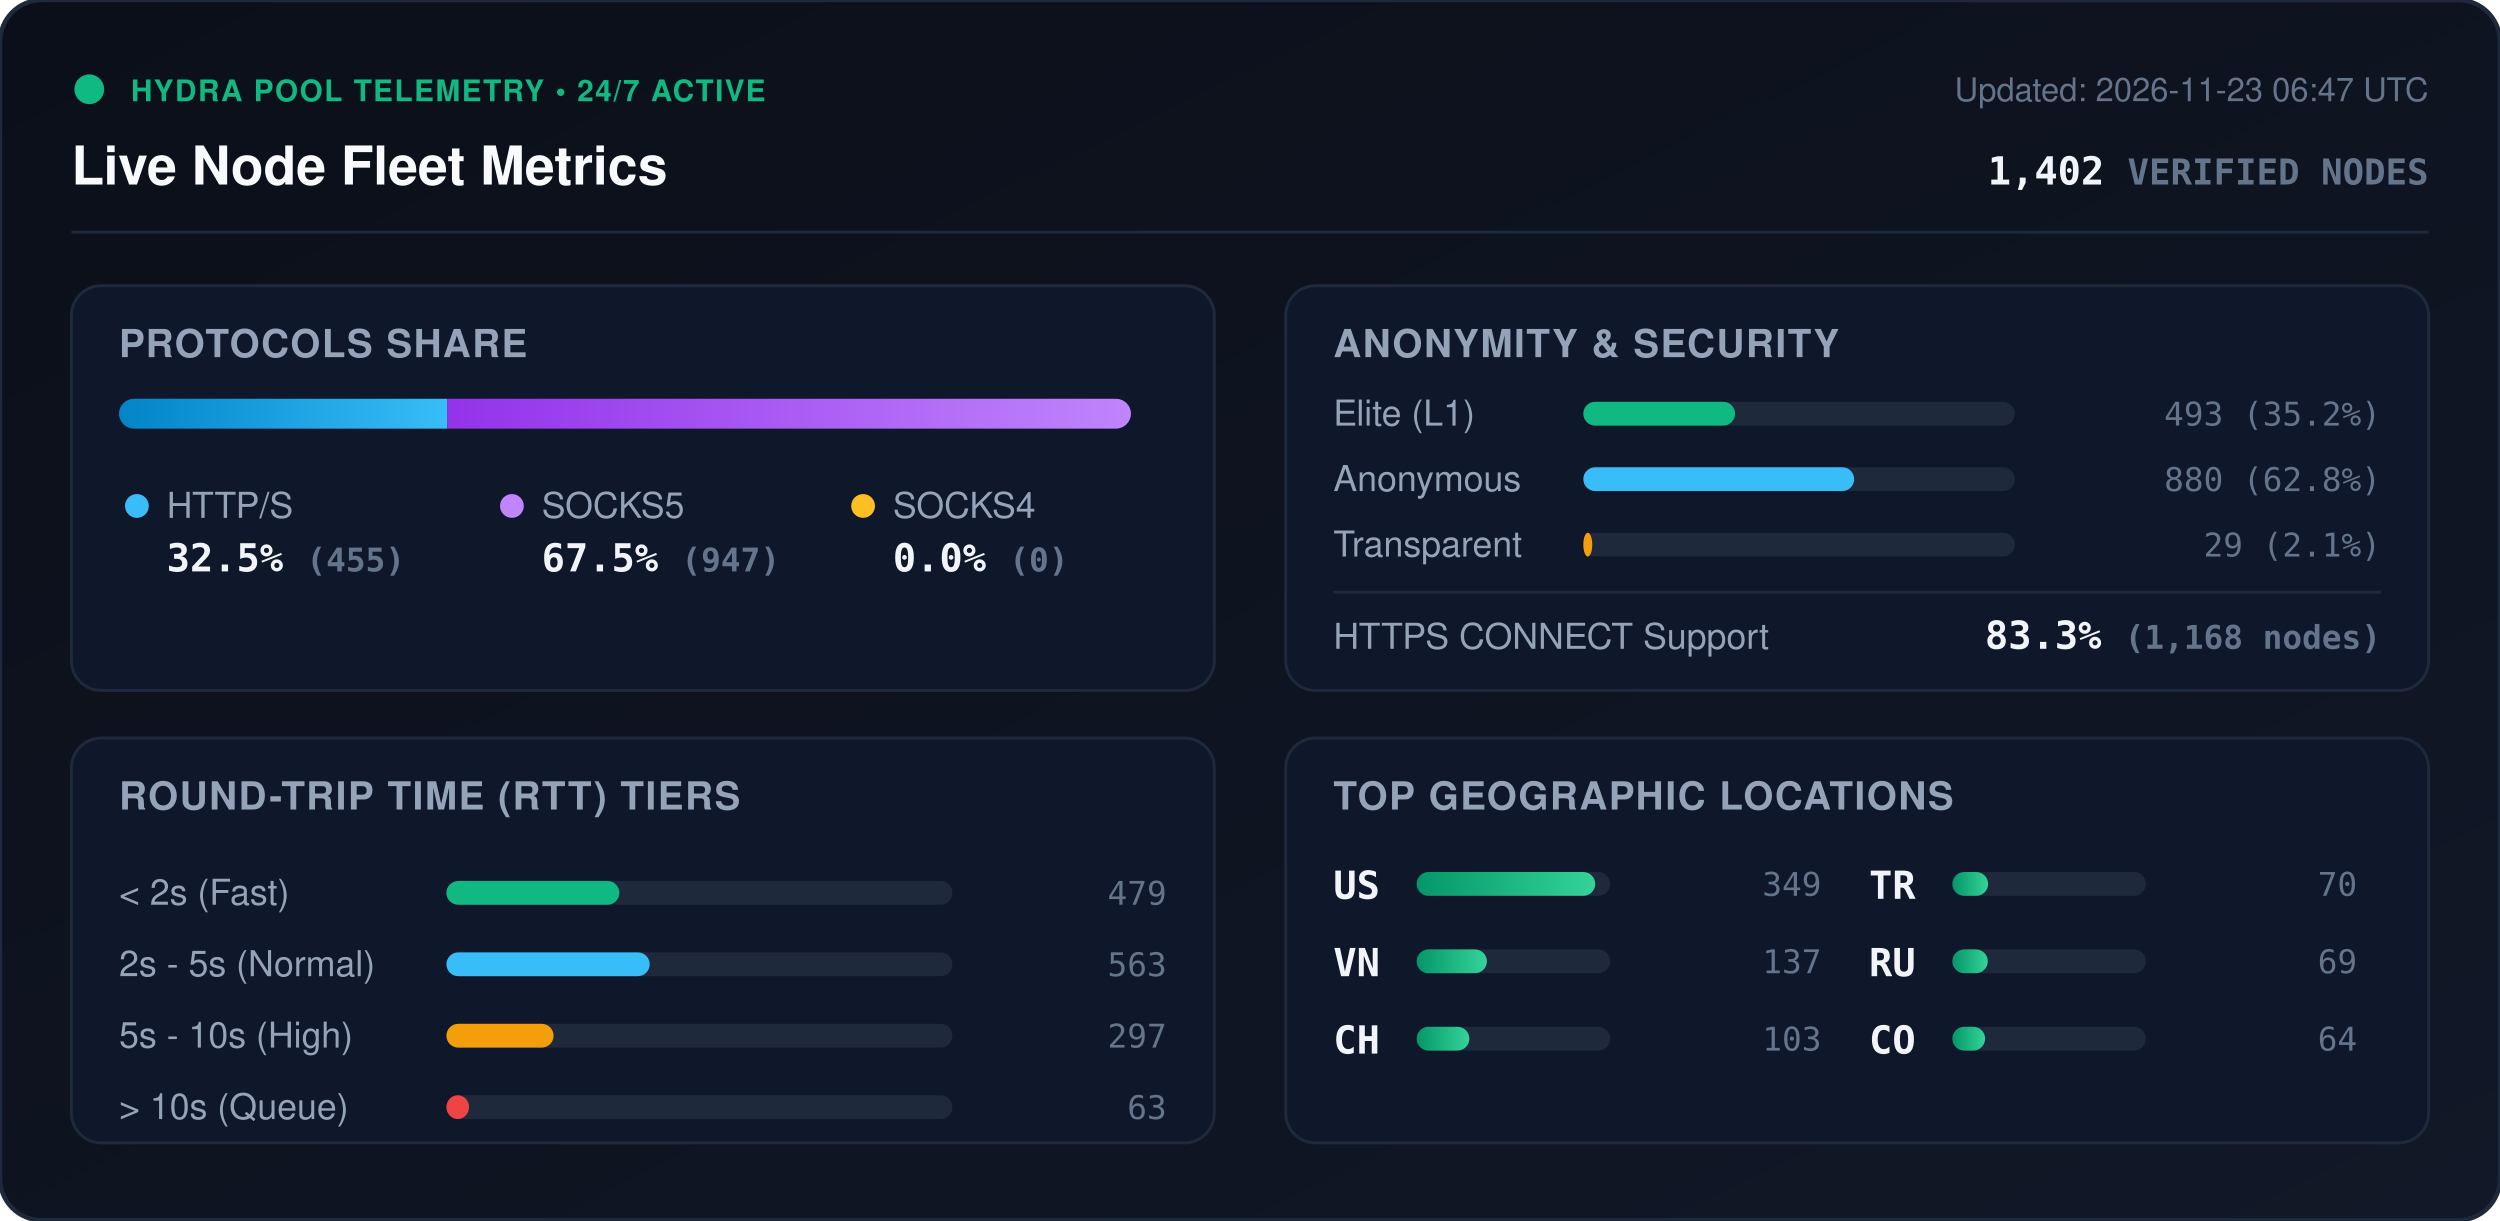
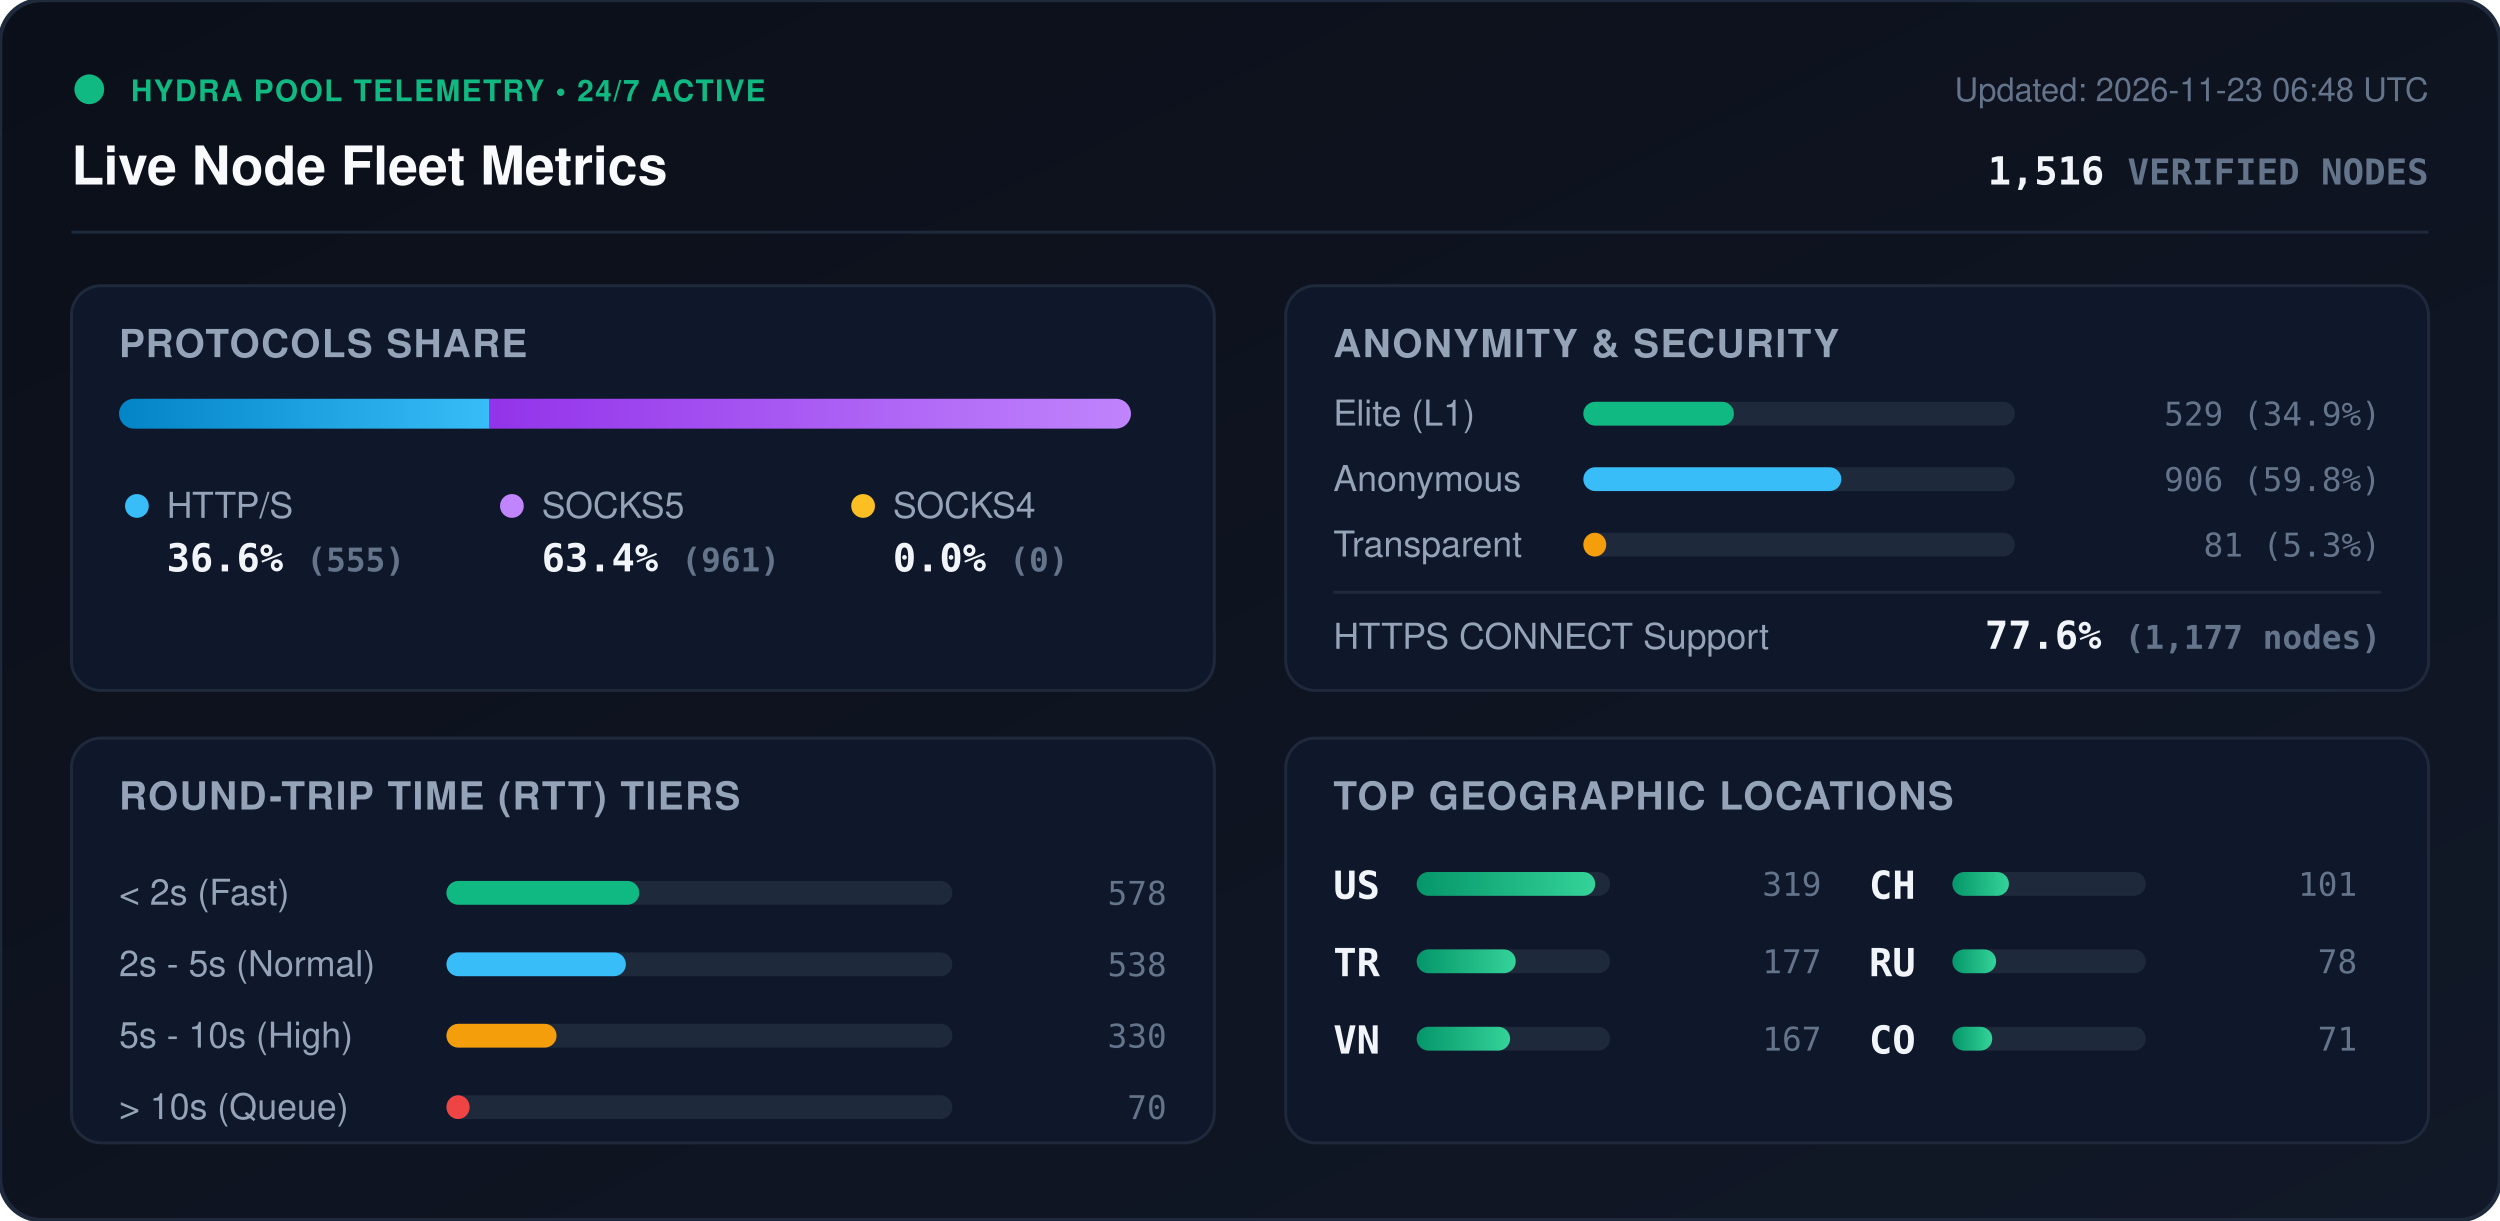
<svg xmlns="http://www.w3.org/2000/svg" viewBox="0 0 840 410" width="840" height="410" style="max-width: 100%; height: auto;">
  <defs>
    <linearGradient id="bg" x1="0%" y1="0%" x2="100%" y2="100%">
      <stop offset="0%" stop-color="#0b0f19" />
      <stop offset="100%" stop-color="#111827" />
    </linearGradient>
    <linearGradient id="bar-http" x1="0%" y1="0%" x2="100%" y2="0%">
      <stop offset="0%" stop-color="#0284c7" />
      <stop offset="100%" stop-color="#38bdf8" />
    </linearGradient>
    <linearGradient id="bar-socks5" x1="0%" y1="0%" x2="100%" y2="0%">
      <stop offset="0%" stop-color="#9333ea" />
      <stop offset="100%" stop-color="#c084fc" />
    </linearGradient>
    <linearGradient id="bar-socks4" x1="0%" y1="0%" x2="100%" y2="0%">
      <stop offset="0%" stop-color="#d97706" />
      <stop offset="100%" stop-color="#fbbf24" />
    </linearGradient>
    <linearGradient id="bar-green" x1="0%" y1="0%" x2="100%" y2="0%">
      <stop offset="0%" stop-color="#059669" />
      <stop offset="100%" stop-color="#34d399" />
    </linearGradient>
    <clipPath id="prog-track-clip">
      <rect width="340.0" height="10" rx="5" />
    </clipPath>
    <style>
      .title { font: 700 18px -apple-system, BlinkMacSystemFont, 'Segoe UI', Helvetica, Arial, sans-serif; fill: #f8fafc; }
      .sub { font: 500 11px -apple-system, BlinkMacSystemFont, 'Segoe UI', Helvetica, Arial, sans-serif; fill: #64748b; }
      .section-hdr { font: 600 13px -apple-system, BlinkMacSystemFont, 'Segoe UI', Helvetica, Arial, sans-serif; fill: #94a3b8; letter-spacing: 0.5px; }
      .metric-val { font: 700 13px -apple-system, BlinkMacSystemFont, 'Segoe UI', Helvetica, Arial, sans-serif; fill: #f1f5f9; }
      .metric-lbl { font: 500 12px -apple-system, BlinkMacSystemFont, 'Segoe UI', Helvetica, Arial, sans-serif; fill: #94a3b8; }
      .badge-txt { font: 700 10px -apple-system, BlinkMacSystemFont, 'Segoe UI', Helvetica, Arial, sans-serif; fill: #10b981; letter-spacing: 0.5px; }
      .mono { font-family: ui-monospace, SFMono-Regular, Menlo, Monaco, Consolas, monospace; }
      .pulse { animation: beacon 2s infinite ease-in-out; }
      @keyframes beacon { 0%, 100% { opacity: 1; } 50% { opacity: 0.35; } }
    </style>
  </defs>
  <rect width="840" height="410" rx="14" fill="url(#bg)" stroke="#1e293b" stroke-width="1.5" />
  <g transform="translate(24, 24)">
    <circle cx="6" cy="6" r="5" fill="#10b981" class="pulse" />
    <text x="20" y="10" class="badge-txt">HYDRA POOL TELEMETRY • 24/7 ACTIVE</text>
    <text x="0" y="38" class="title">Live Node Fleet Metrics</text>
-     <text x="792" y="10" text-anchor="end" class="sub">Updated: 2026-11-23 06:47 UTC</text>
-     <text x="792" y="38" text-anchor="end" class="metric-val mono" fill="#38bdf8">1,402 <tspan font-size="12" fill="#64748b">VERIFIED NODES</tspan>
+     <text x="792" y="10" text-anchor="end" class="sub">Updated: 2026-11-23 06:48 UTC</text>
+     <text x="792" y="38" text-anchor="end" class="metric-val mono" fill="#38bdf8">1,516 <tspan font-size="12" fill="#64748b">VERIFIED NODES</tspan>
    </text>
  </g>
  <line x1="24" y1="78" x2="816" y2="78" stroke="#1e293b" stroke-width="1" />
  <g transform="translate(24, 96)">
    <rect width="384" height="136" rx="10" fill="#0f172a" stroke="#1e293b" />
    <text x="16" y="24" class="section-hdr">PROTOCOLS SHARE</text>
    <g transform="translate(16, 38)">
      <rect width="340.0" height="10" rx="5" fill="#1e293b" />
      <g clip-path="url(#prog-track-clip)">
-         <rect x="0" width="110.3" height="10" fill="url(#bar-http)" />
-         <rect x="110.3" width="229.7" height="10" fill="url(#bar-socks5)" />
+         <rect x="0" width="124.5" height="10" fill="url(#bar-http)" />
+         <rect x="124.5" width="215.5" height="10" fill="url(#bar-socks5)" />
        <rect x="340.0" width="0.0" height="10" fill="url(#bar-socks4)" />
      </g>
    </g>
    <g transform="translate(16, 68)">
      <circle cx="6" cy="6" r="4" fill="#38bdf8" />
      <text x="16" y="10" class="metric-lbl">HTTP/S</text>
-       <text x="16" y="28" class="metric-val mono">32.5% <tspan font-size="11" fill="#64748b">(455)</tspan>
+       <text x="16" y="28" class="metric-val mono">36.6% <tspan font-size="11" fill="#64748b">(555)</tspan>
      </text>
      <circle cx="132" cy="6" r="4" fill="#c084fc" />
      <text x="142" y="10" class="metric-lbl">SOCKS5</text>
-       <text x="142" y="28" class="metric-val mono">67.5% <tspan font-size="11" fill="#64748b">(947)</tspan>
+       <text x="142" y="28" class="metric-val mono">63.4% <tspan font-size="11" fill="#64748b">(961)</tspan>
      </text>
      <circle cx="250" cy="6" r="4" fill="#fbbf24" />
      <text x="260" y="10" class="metric-lbl">SOCKS4</text>
      <text x="260" y="28" class="metric-val mono">0.0% <tspan font-size="11" fill="#64748b">(0)</tspan>
      </text>
    </g>
  </g>
  <g transform="translate(432, 96)">
    <rect width="384" height="136" rx="10" fill="#0f172a" stroke="#1e293b" />
    <text x="16" y="24" class="section-hdr">ANONYMITY &amp; SECURITY</text>
    <text x="16" y="47" class="metric-lbl">Elite (L1)</text>
    <rect x="100" y="39" width="145.0" height="8" rx="4" fill="#1e293b" />
-     <rect x="100" y="39" width="51.0" height="8" rx="4" fill="#10b981" />
-     <text x="368" y="47" text-anchor="end" class="mono sub" fill="#e2e8f0">493 (35.2%)</text>
+     <rect x="100" y="39" width="50.6" height="8" rx="4" fill="#10b981" />
+     <text x="368" y="47" text-anchor="end" class="mono sub" fill="#e2e8f0">529 (34.9%)</text>
    <text x="16" y="69" class="metric-lbl">Anonymous</text>
    <rect x="100" y="61" width="145.0" height="8" rx="4" fill="#1e293b" />
-     <rect x="100" y="61" width="91.0" height="8" rx="4" fill="#38bdf8" />
-     <text x="368" y="69" text-anchor="end" class="mono sub" fill="#e2e8f0">880 (62.8%)</text>
+     <rect x="100" y="61" width="86.7" height="8" rx="4" fill="#38bdf8" />
+     <text x="368" y="69" text-anchor="end" class="mono sub" fill="#e2e8f0">906 (59.8%)</text>
    <text x="16" y="91" class="metric-lbl">Transparent</text>
    <rect x="100" y="83" width="145.0" height="8" rx="4" fill="#1e293b" />
-     <rect x="100" y="83" width="3.0" height="8" rx="4" fill="#f59e0b" />
-     <text x="368" y="91" text-anchor="end" class="mono sub" fill="#e2e8f0">29 (2.1%)</text>
+     <rect x="100" y="83" width="7.7" height="8" rx="4" fill="#f59e0b" />
+     <text x="368" y="91" text-anchor="end" class="mono sub" fill="#e2e8f0">81 (5.3%)</text>
    <line x1="16" y1="103" x2="368" y2="103" stroke="#1e293b" stroke-width="1" />
    <text x="16" y="122" class="metric-lbl">HTTPS CONNECT Support</text>
-     <text x="368" y="122" text-anchor="end" class="metric-val mono" fill="#34d399">83.3% <tspan font-size="11" fill="#64748b">(1,168 nodes)</tspan>
+     <text x="368" y="122" text-anchor="end" class="metric-val mono" fill="#34d399">77.6% <tspan font-size="11" fill="#64748b">(1,177 nodes)</tspan>
    </text>
  </g>
  <g transform="translate(24, 248)">
    <rect width="384" height="136" rx="10" fill="#0f172a" stroke="#1e293b" />
    <text x="16" y="24" class="section-hdr">ROUND-TRIP TIME (RTT) TIERS</text>
    <g transform="translate(16, 42)">
      <text x="0" y="14" class="metric-lbl">&lt; 2s (Fast)</text>
      <rect x="110" y="6" width="170" height="8" rx="4" fill="#1e293b" />
-       <rect x="110" y="6" width="58.1" height="8" rx="4" fill="#10b981" />
-       <text x="352" y="14" text-anchor="end" class="mono sub">479</text>
+       <rect x="110" y="6" width="64.8" height="8" rx="4" fill="#10b981" />
+       <text x="352" y="14" text-anchor="end" class="mono sub">578</text>
      <text x="0" y="38" class="metric-lbl">2s - 5s (Normal)</text>
      <rect x="110" y="30" width="170" height="8" rx="4" fill="#1e293b" />
-       <rect x="110" y="30" width="68.3" height="8" rx="4" fill="#38bdf8" />
-       <text x="352" y="38" text-anchor="end" class="mono sub">563</text>
+       <rect x="110" y="30" width="60.3" height="8" rx="4" fill="#38bdf8" />
+       <text x="352" y="38" text-anchor="end" class="mono sub">538</text>
      <text x="0" y="62" class="metric-lbl">5s - 10s (High)</text>
      <rect x="110" y="54" width="170" height="8" rx="4" fill="#1e293b" />
-       <rect x="110" y="54" width="36.0" height="8" rx="4" fill="#f59e0b" />
-       <text x="352" y="62" text-anchor="end" class="mono sub">297</text>
+       <rect x="110" y="54" width="37.0" height="8" rx="4" fill="#f59e0b" />
+       <text x="352" y="62" text-anchor="end" class="mono sub">330</text>
      <text x="0" y="86" class="metric-lbl">&gt; 10s (Queue)</text>
      <rect x="110" y="78" width="170" height="8" rx="4" fill="#1e293b" />
-       <rect x="110" y="78" width="7.6" height="8" rx="4" fill="#ef4444" />
-       <text x="352" y="86" text-anchor="end" class="mono sub">63</text>
+       <rect x="110" y="78" width="7.8" height="8" rx="4" fill="#ef4444" />
+       <text x="352" y="86" text-anchor="end" class="mono sub">70</text>
    </g>
  </g>
  <g transform="translate(432, 248)">
    <rect width="384" height="136" rx="10" fill="#0f172a" stroke="#1e293b" />
    <text x="16" y="24" class="section-hdr">TOP GEOGRAPHIC LOCATIONS</text>
    <g transform="translate(16, 42)">
      <g transform="translate(0, 0)">
        <text x="0" y="12" class="mono metric-val" font-size="12">US</text>
        <rect x="28" y="3" width="65" height="8" rx="4" fill="#1e293b" />
        <rect x="28" y="3" width="60.0" height="8" rx="4" fill="url(#bar-green)" />
-         <text x="164" y="11" text-anchor="end" class="mono sub">349</text>
+         <text x="164" y="11" text-anchor="end" class="mono sub">319</text>
      </g>
      <g transform="translate(0, 26)">
+         <text x="0" y="12" class="mono metric-val" font-size="12">TR</text>
+         <rect x="28" y="3" width="65" height="8" rx="4" fill="#1e293b" />
+         <rect x="28" y="3" width="33.3" height="8" rx="4" fill="url(#bar-green)" />
+         <text x="164" y="11" text-anchor="end" class="mono sub">177</text>
+       </g>
+       <g transform="translate(0, 52)">
        <text x="0" y="12" class="mono metric-val" font-size="12">VN</text>
        <rect x="28" y="3" width="65" height="8" rx="4" fill="#1e293b" />
-         <rect x="28" y="3" width="23.6" height="8" rx="4" fill="url(#bar-green)" />
-         <text x="164" y="11" text-anchor="end" class="mono sub">137</text>
+         <rect x="28" y="3" width="31.4" height="8" rx="4" fill="url(#bar-green)" />
+         <text x="164" y="11" text-anchor="end" class="mono sub">167</text>
      </g>
-       <g transform="translate(0, 52)">
+       <g transform="translate(180, 0)">
        <text x="0" y="12" class="mono metric-val" font-size="12">CH</text>
        <rect x="28" y="3" width="65" height="8" rx="4" fill="#1e293b" />
-         <rect x="28" y="3" width="17.7" height="8" rx="4" fill="url(#bar-green)" />
-         <text x="164" y="11" text-anchor="end" class="mono sub">103</text>
-       </g>
-       <g transform="translate(180, 0)">
-         <text x="0" y="12" class="mono metric-val" font-size="12">TR</text>
-         <rect x="28" y="3" width="65" height="8" rx="4" fill="#1e293b" />
-         <rect x="28" y="3" width="12.0" height="8" rx="4" fill="url(#bar-green)" />
-         <text x="164" y="11" text-anchor="end" class="mono sub">70</text>
+         <rect x="28" y="3" width="19.0" height="8" rx="4" fill="url(#bar-green)" />
+         <text x="164" y="11" text-anchor="end" class="mono sub">101</text>
      </g>
      <g transform="translate(180, 26)">
        <text x="0" y="12" class="mono metric-val" font-size="12">RU</text>
        <rect x="28" y="3" width="65" height="8" rx="4" fill="#1e293b" />
-         <rect x="28" y="3" width="11.9" height="8" rx="4" fill="url(#bar-green)" />
-         <text x="164" y="11" text-anchor="end" class="mono sub">69</text>
+         <rect x="28" y="3" width="14.7" height="8" rx="4" fill="url(#bar-green)" />
+         <text x="164" y="11" text-anchor="end" class="mono sub">78</text>
      </g>
      <g transform="translate(180, 52)">
        <text x="0" y="12" class="mono metric-val" font-size="12">CO</text>
        <rect x="28" y="3" width="65" height="8" rx="4" fill="#1e293b" />
-         <rect x="28" y="3" width="11.0" height="8" rx="4" fill="url(#bar-green)" />
-         <text x="164" y="11" text-anchor="end" class="mono sub">64</text>
+         <rect x="28" y="3" width="13.4" height="8" rx="4" fill="url(#bar-green)" />
+         <text x="164" y="11" text-anchor="end" class="mono sub">71</text>
      </g>
    </g>
  </g>
</svg>
